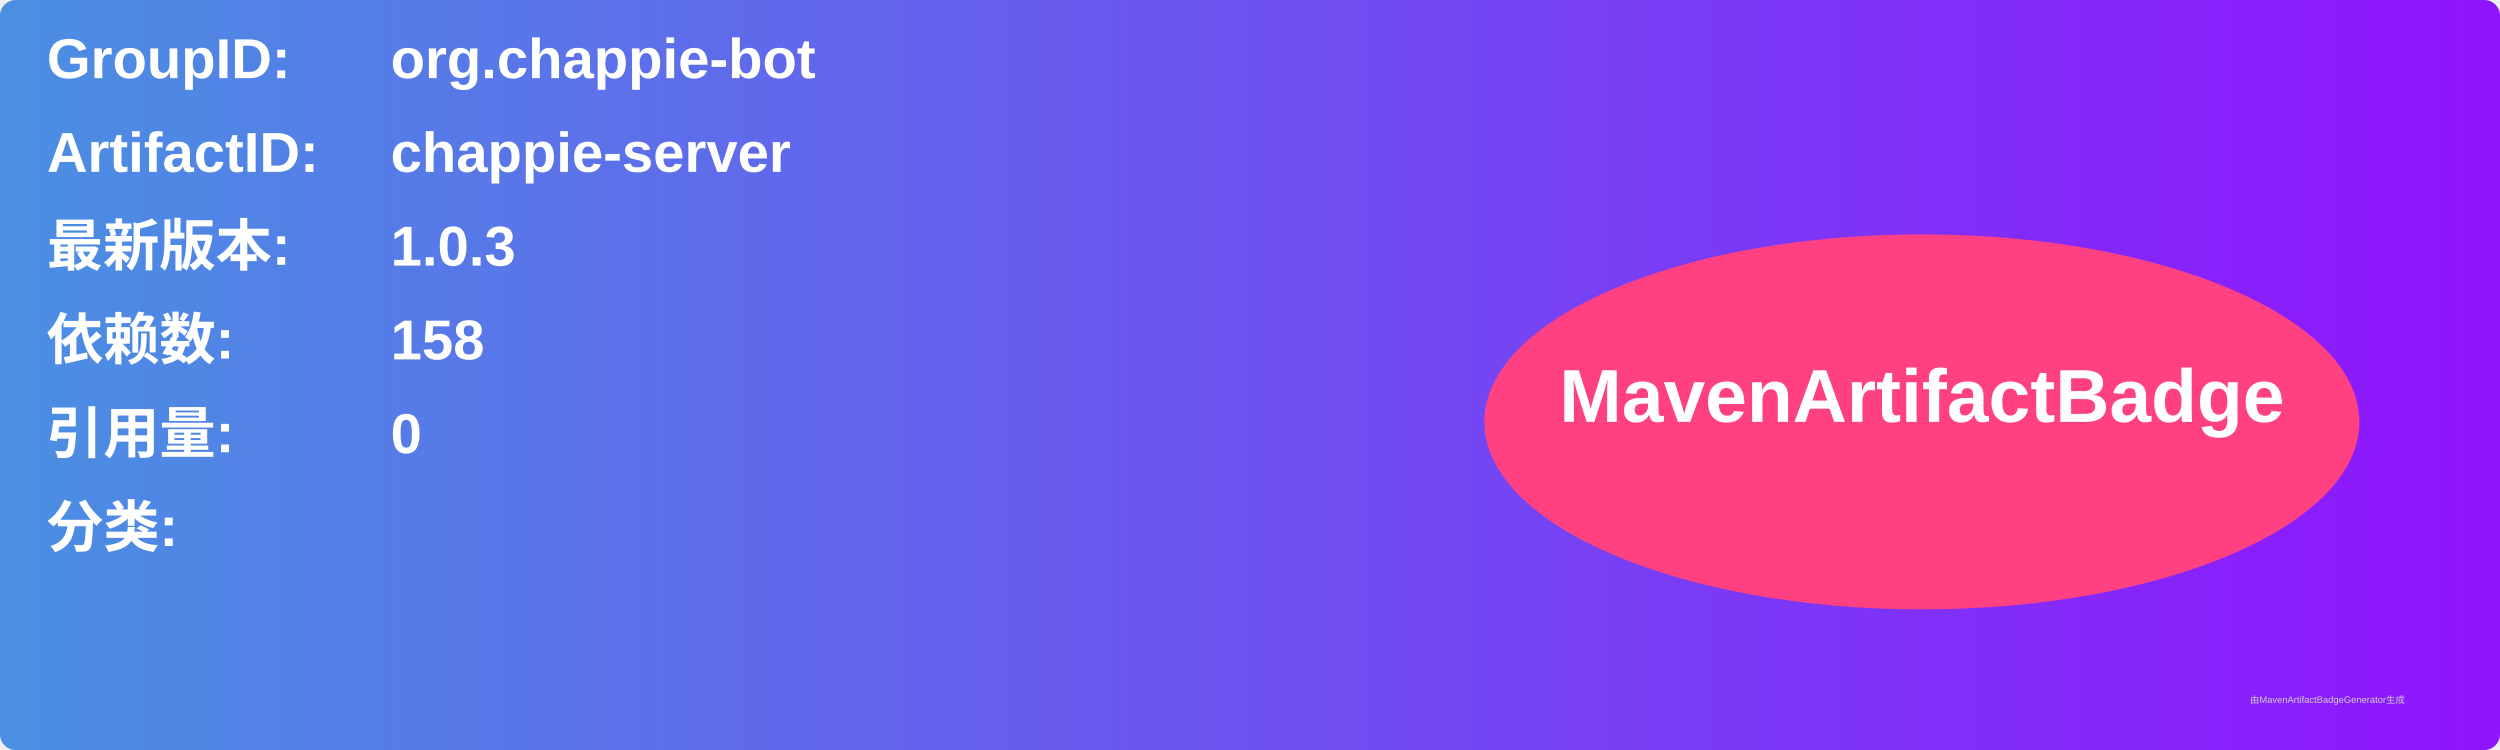
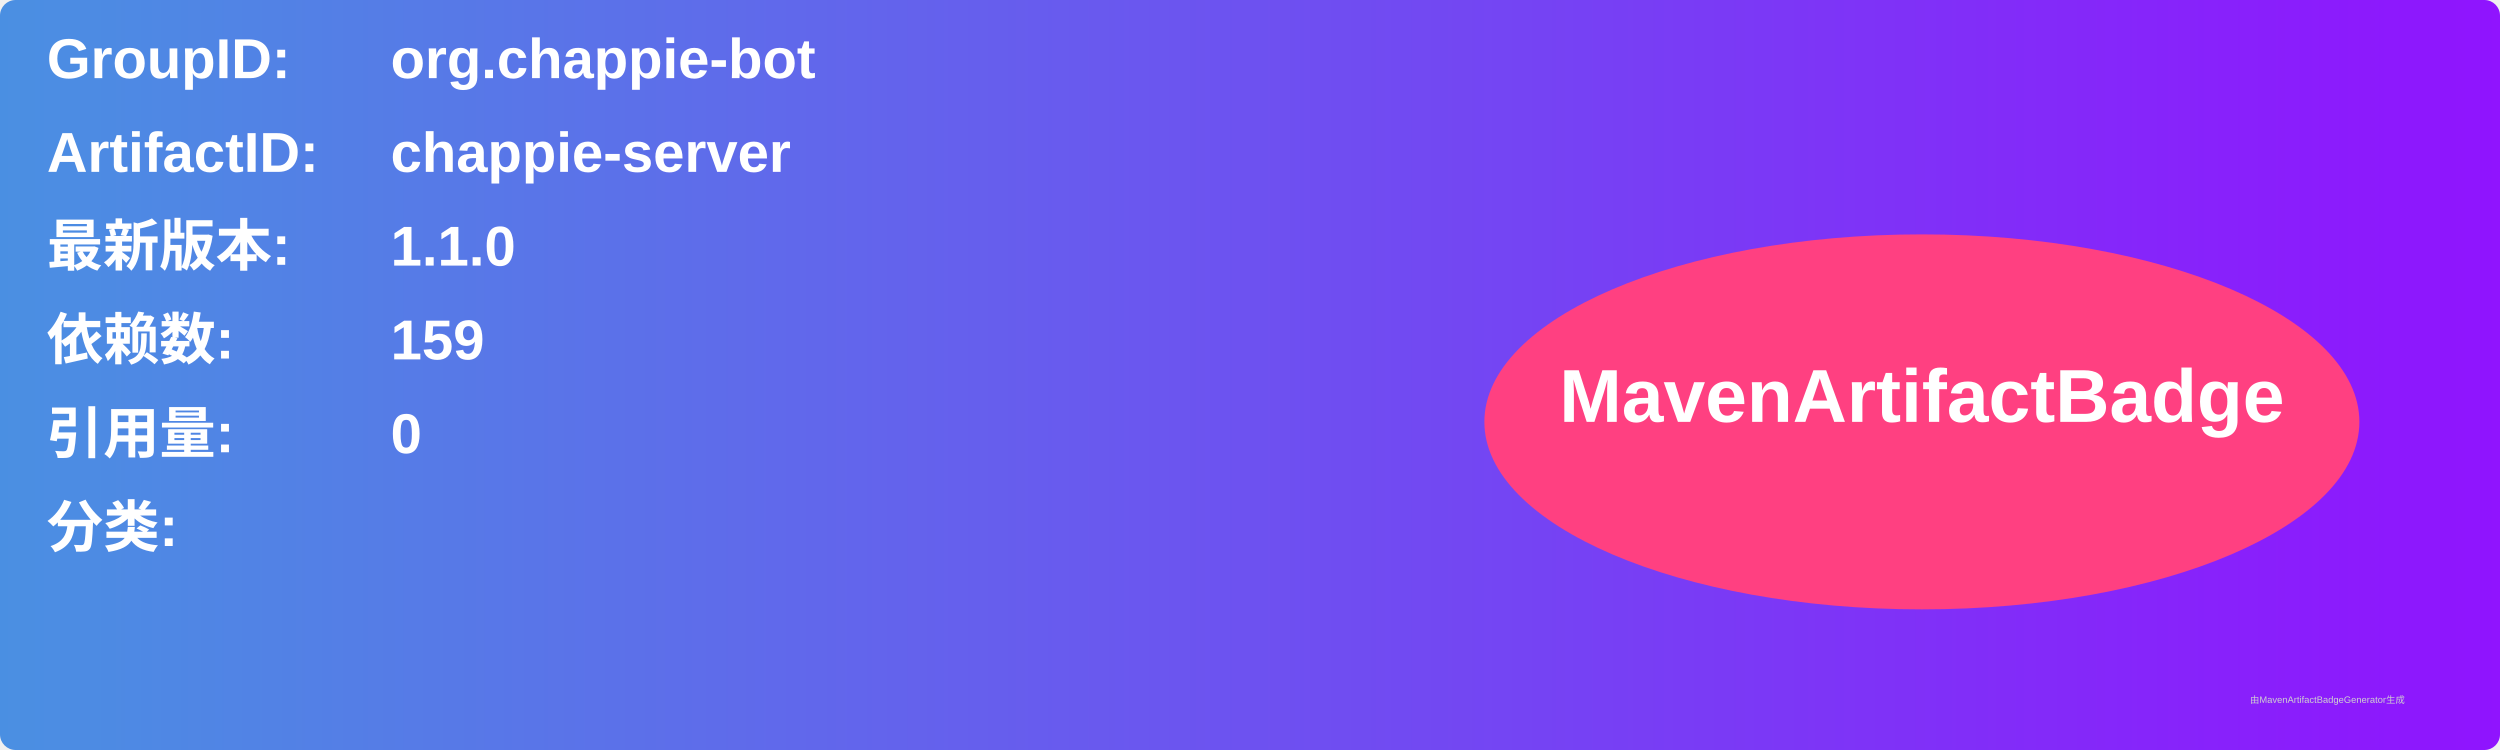
<svg xmlns="http://www.w3.org/2000/svg" width="800" height="240" viewBox="0 0 800 240">
  <linearGradient id="grad" x1="0%" y1="0%" x2="100%" y2="0%">
    <stop offset="0%" stop-color="#4a90e2" />
    <stop offset="100%" stop-color="#9013fe" />
  </linearGradient>
  <rect width="100%" height="100%" rx="5" ry="5" fill="url(#grad)" />
  <g transform="translate(15, 15)">
    <text x="0" y="10" font-family="Arial" font-size="18" fill="white" font-weight="bold" width="260">GroupID:</text>
    <text x="110" y="10" font-family="Arial" font-size="18" fill="white" font-weight="bold" width="460">org.chappie-bot</text>
    <text x="0" y="40" font-family="Arial" font-size="18" fill="white" font-weight="bold" width="260">ArtifactID:</text>
    <text x="110" y="40" font-family="Arial" font-size="18" fill="white" font-weight="bold" width="460">chappie-server</text>
    <text x="0" y="70" font-family="Arial" font-size="18" fill="white" font-weight="bold">最新版本:</text>
    <text x="110" y="70" font-family="Arial" font-size="18" fill="white" font-weight="bold">
-       <tspan font-weight="bold">1.0.3</tspan>
+       <tspan font-weight="bold">1.1.0</tspan>
    </text>
    <text x="0" y="100" font-family="Arial" font-size="18" fill="white" font-weight="bold">依赖数: </text>
    <text x="110" y="100" font-family="Arial" font-size="18" fill="white">
-       <tspan font-weight="bold">158</tspan>
+       <tspan font-weight="bold">159</tspan>
    </text>
    <text x="0" y="130" font-family="Arial" font-size="18" fill="white" font-weight="bold">引用量: </text>
    <text x="110" y="130" font-family="Arial" font-size="18" fill="white">
      <tspan font-weight="bold">0</tspan>
    </text>
    <text x="0" y="160" font-family="Arial" font-size="18" fill="white" font-weight="bold">分类:</text>
    <text x="10" y="190" font-family="Arial" font-size="10" fill="white">
      <tspan font-weight="bold" />
    </text>
    <ellipse cx="600" cy="120" rx="140" ry="60" fill="#ff4081" />
    <text x="600" y="120" text-anchor="middle" font-family="Arial" font-size="24" fill="white" font-weight="bold">MavenArtifactBadge</text>
  </g>
  <text x="720" y="225" font-family="Arial" font-size="3" fill="#d0d0d0">由MavenArtifactBadgeGenerator生成</text>
</svg>
